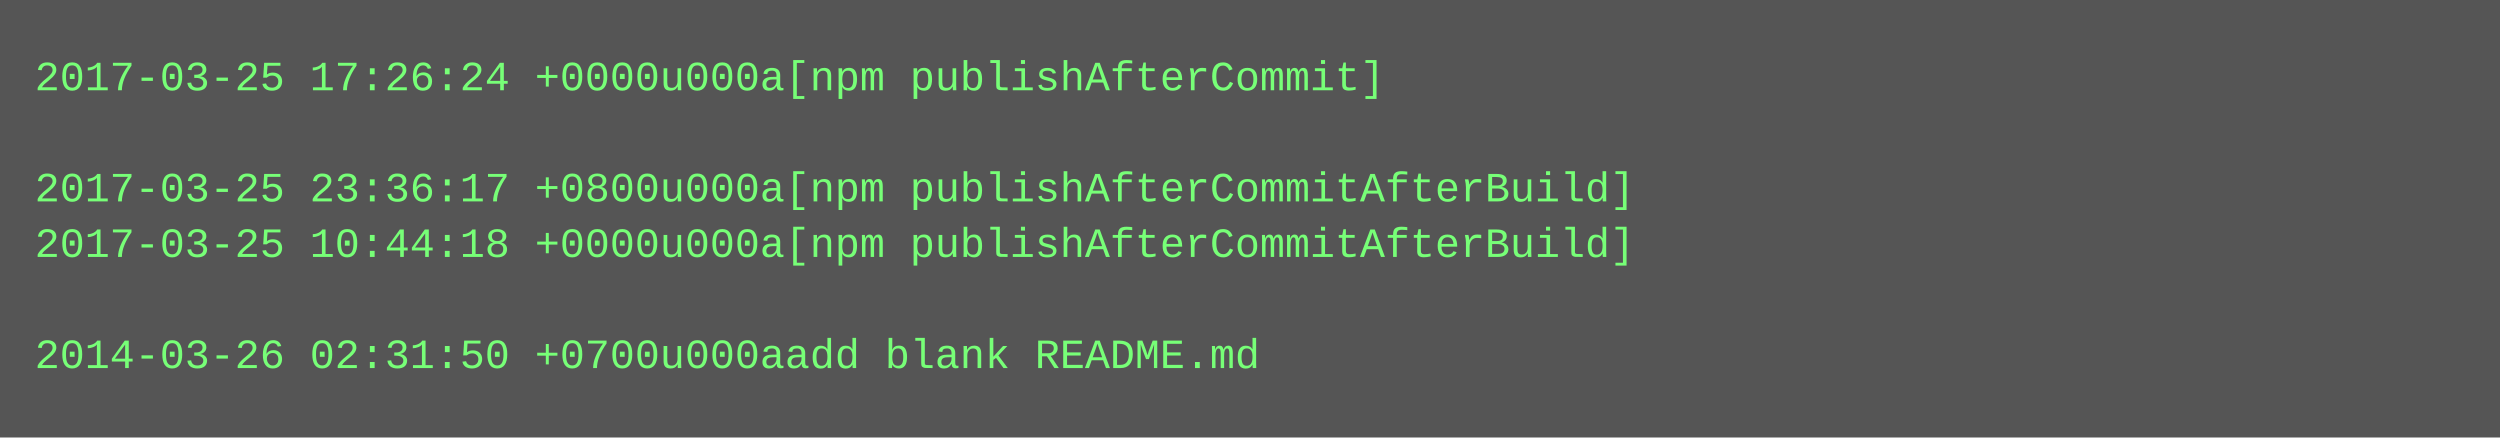
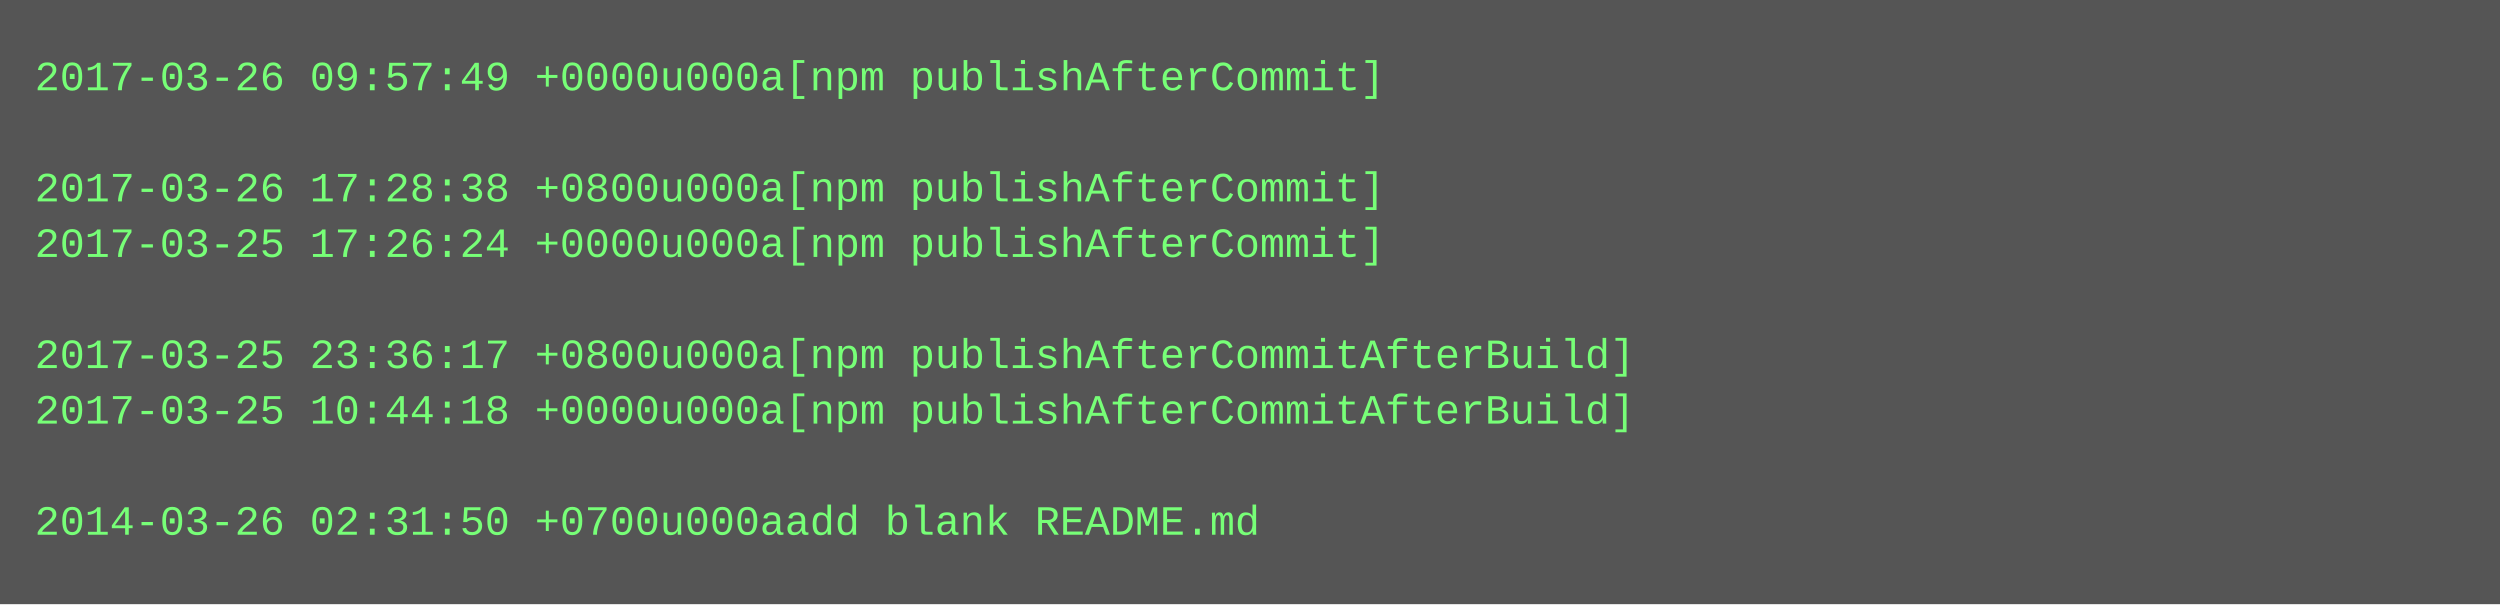
- <svg xmlns="http://www.w3.org/2000/svg" height="126" width="720">
-   <rect height="126" fill="#555" width="720" />
+ <svg xmlns="http://www.w3.org/2000/svg" height="174" width="720">
+   <rect height="174" fill="#555" width="720" />
  <text fill="#7f7" font-family="Courier New" font-size="12" xml:space="preserve">
-     <tspan x="10" y="26">2017-03-25 17:26:24 +0000u000a[npm publishAfterCommit]</tspan>
+     <tspan x="10" y="26">2017-03-26 09:57:49 +0000u000a[npm publishAfterCommit]</tspan>
    <tspan x="10" y="42" />
-     <tspan x="10" y="58">2017-03-25 23:36:17 +0800u000a[npm publishAfterCommitAfterBuild]</tspan>
-     <tspan x="10" y="74">2017-03-25 10:44:18 +0000u000a[npm publishAfterCommitAfterBuild]</tspan>
+     <tspan x="10" y="58">2017-03-26 17:28:38 +0800u000a[npm publishAfterCommit]</tspan>
+     <tspan x="10" y="74">2017-03-25 17:26:24 +0000u000a[npm publishAfterCommit]</tspan>
    <tspan x="10" y="90" />
-     <tspan x="10" y="106">2014-03-26 02:31:50 +0700u000aadd blank README.md</tspan>
+     <tspan x="10" y="106">2017-03-25 23:36:17 +0800u000a[npm publishAfterCommitAfterBuild]</tspan>
+     <tspan x="10" y="122">2017-03-25 10:44:18 +0000u000a[npm publishAfterCommitAfterBuild]</tspan>
+     <tspan x="10" y="138" />
+     <tspan x="10" y="154">2014-03-26 02:31:50 +0700u000aadd blank README.md</tspan>
  </text>
</svg>
